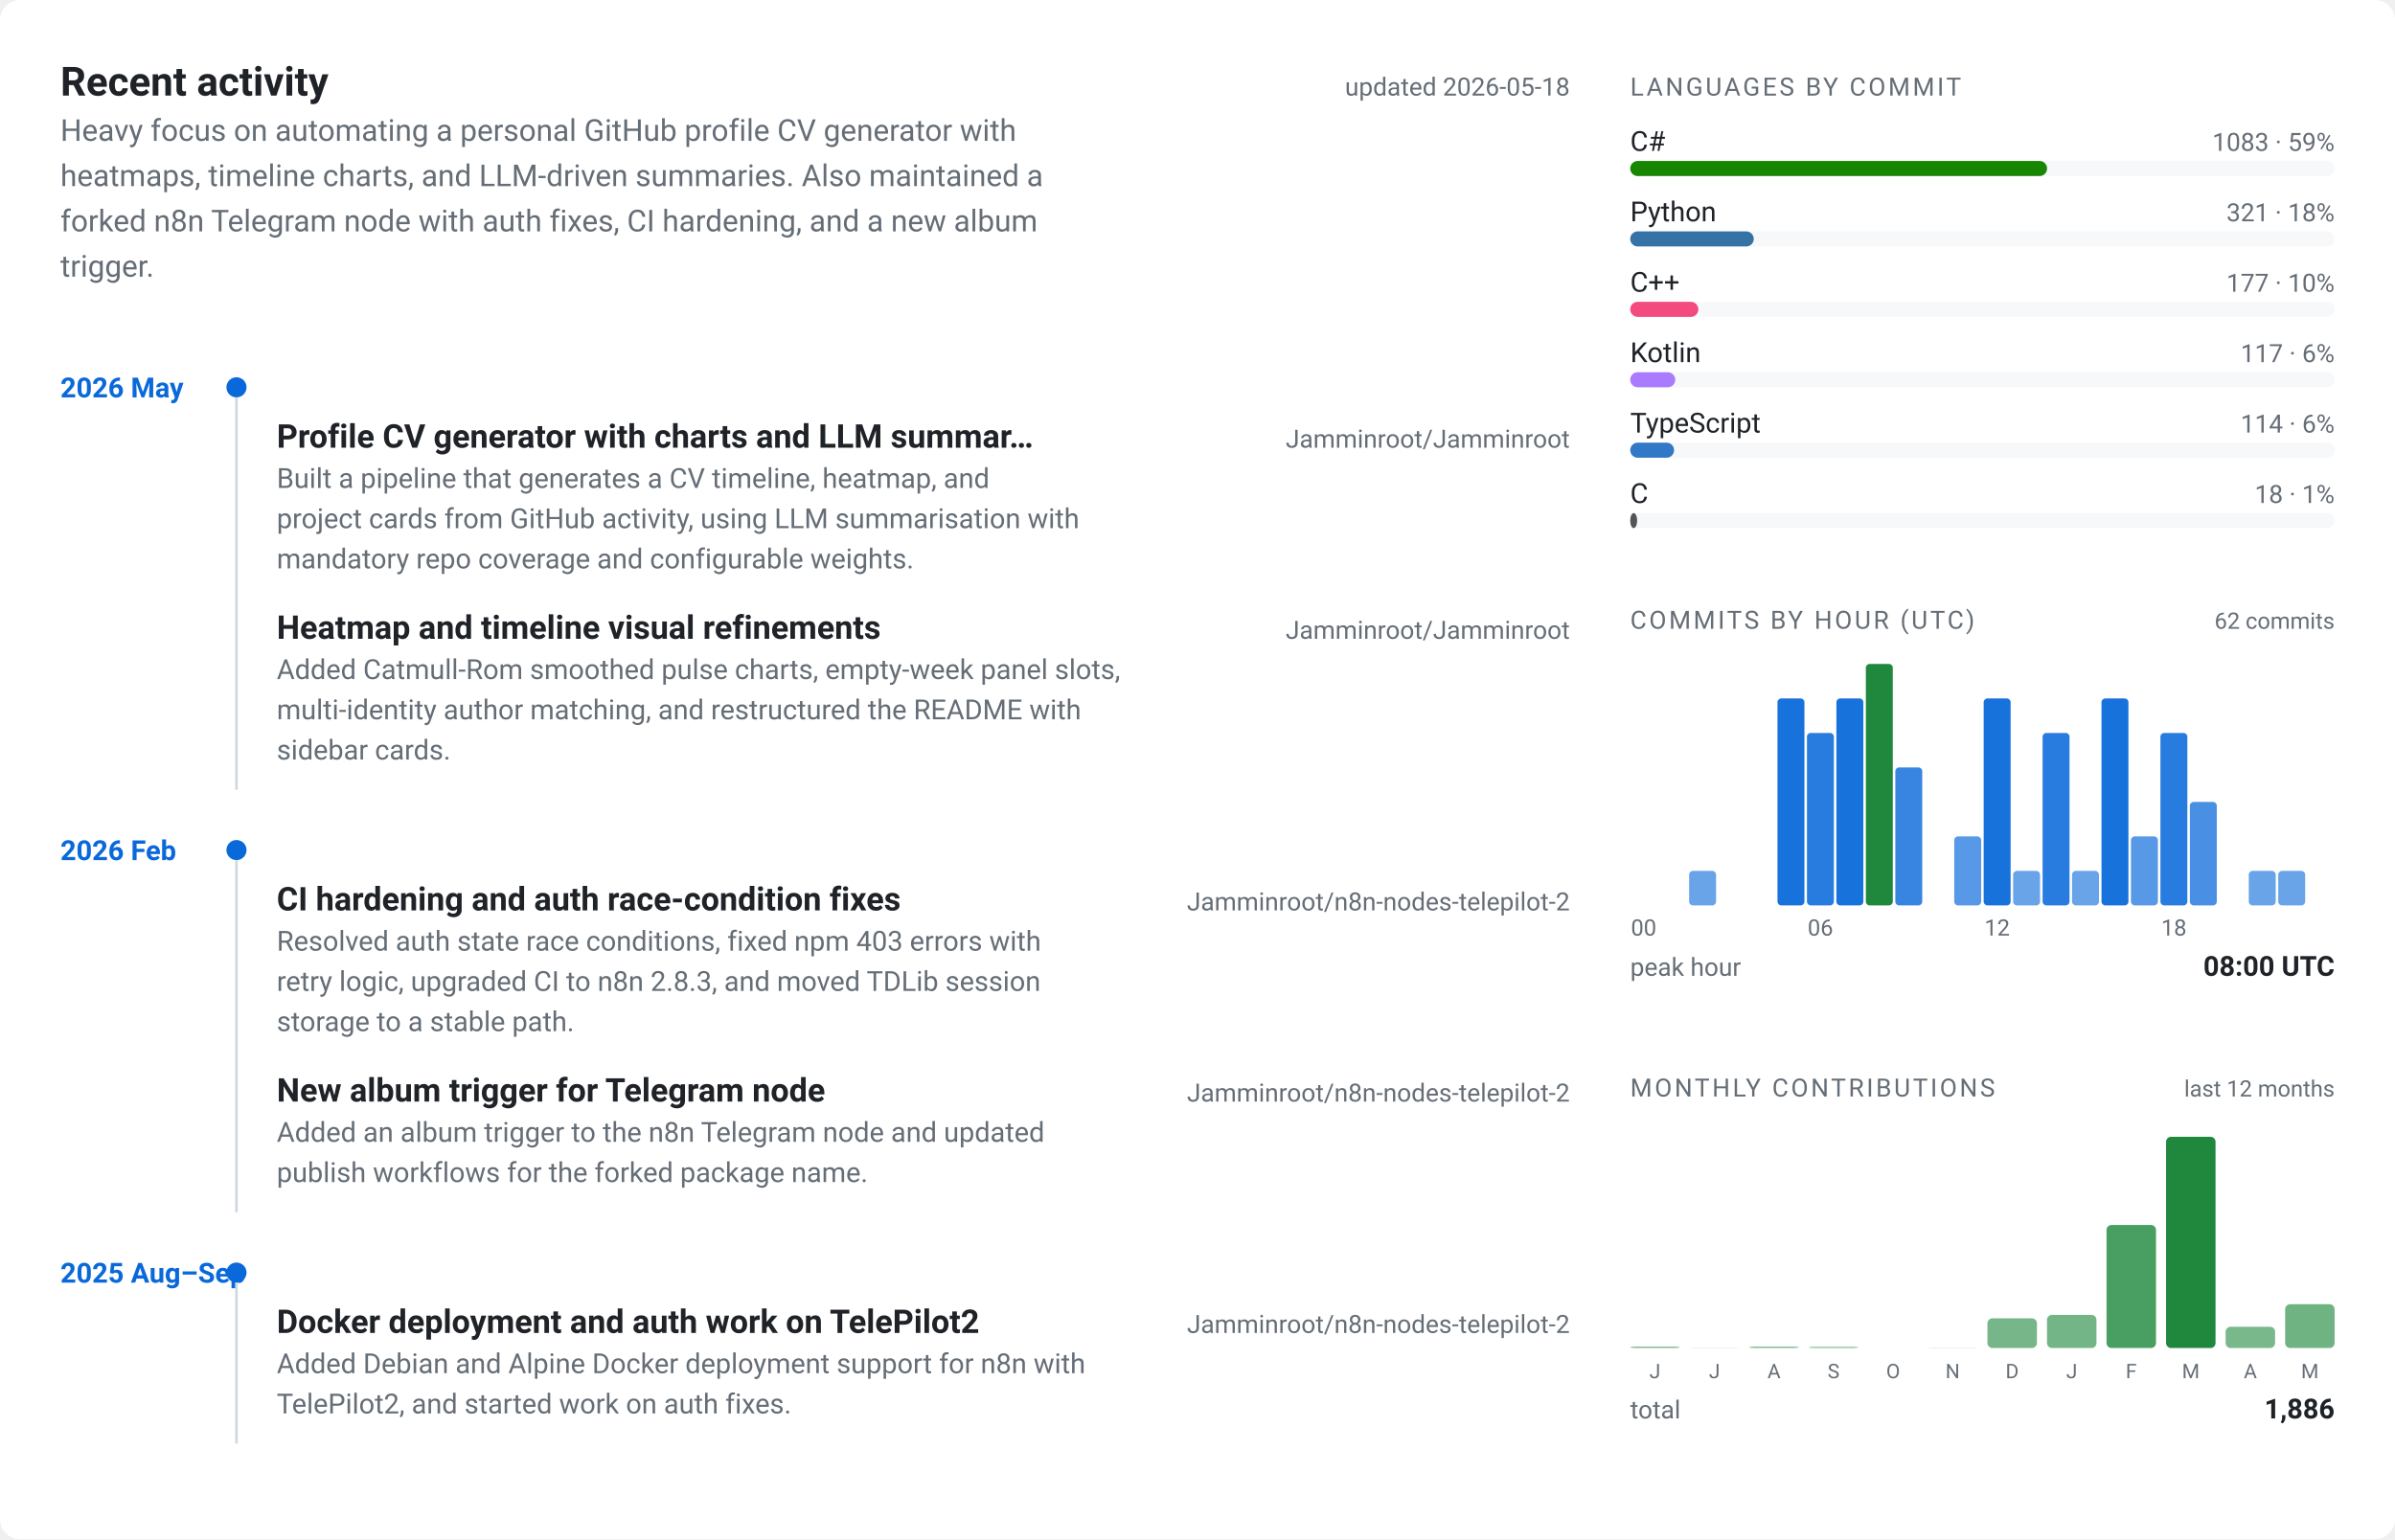
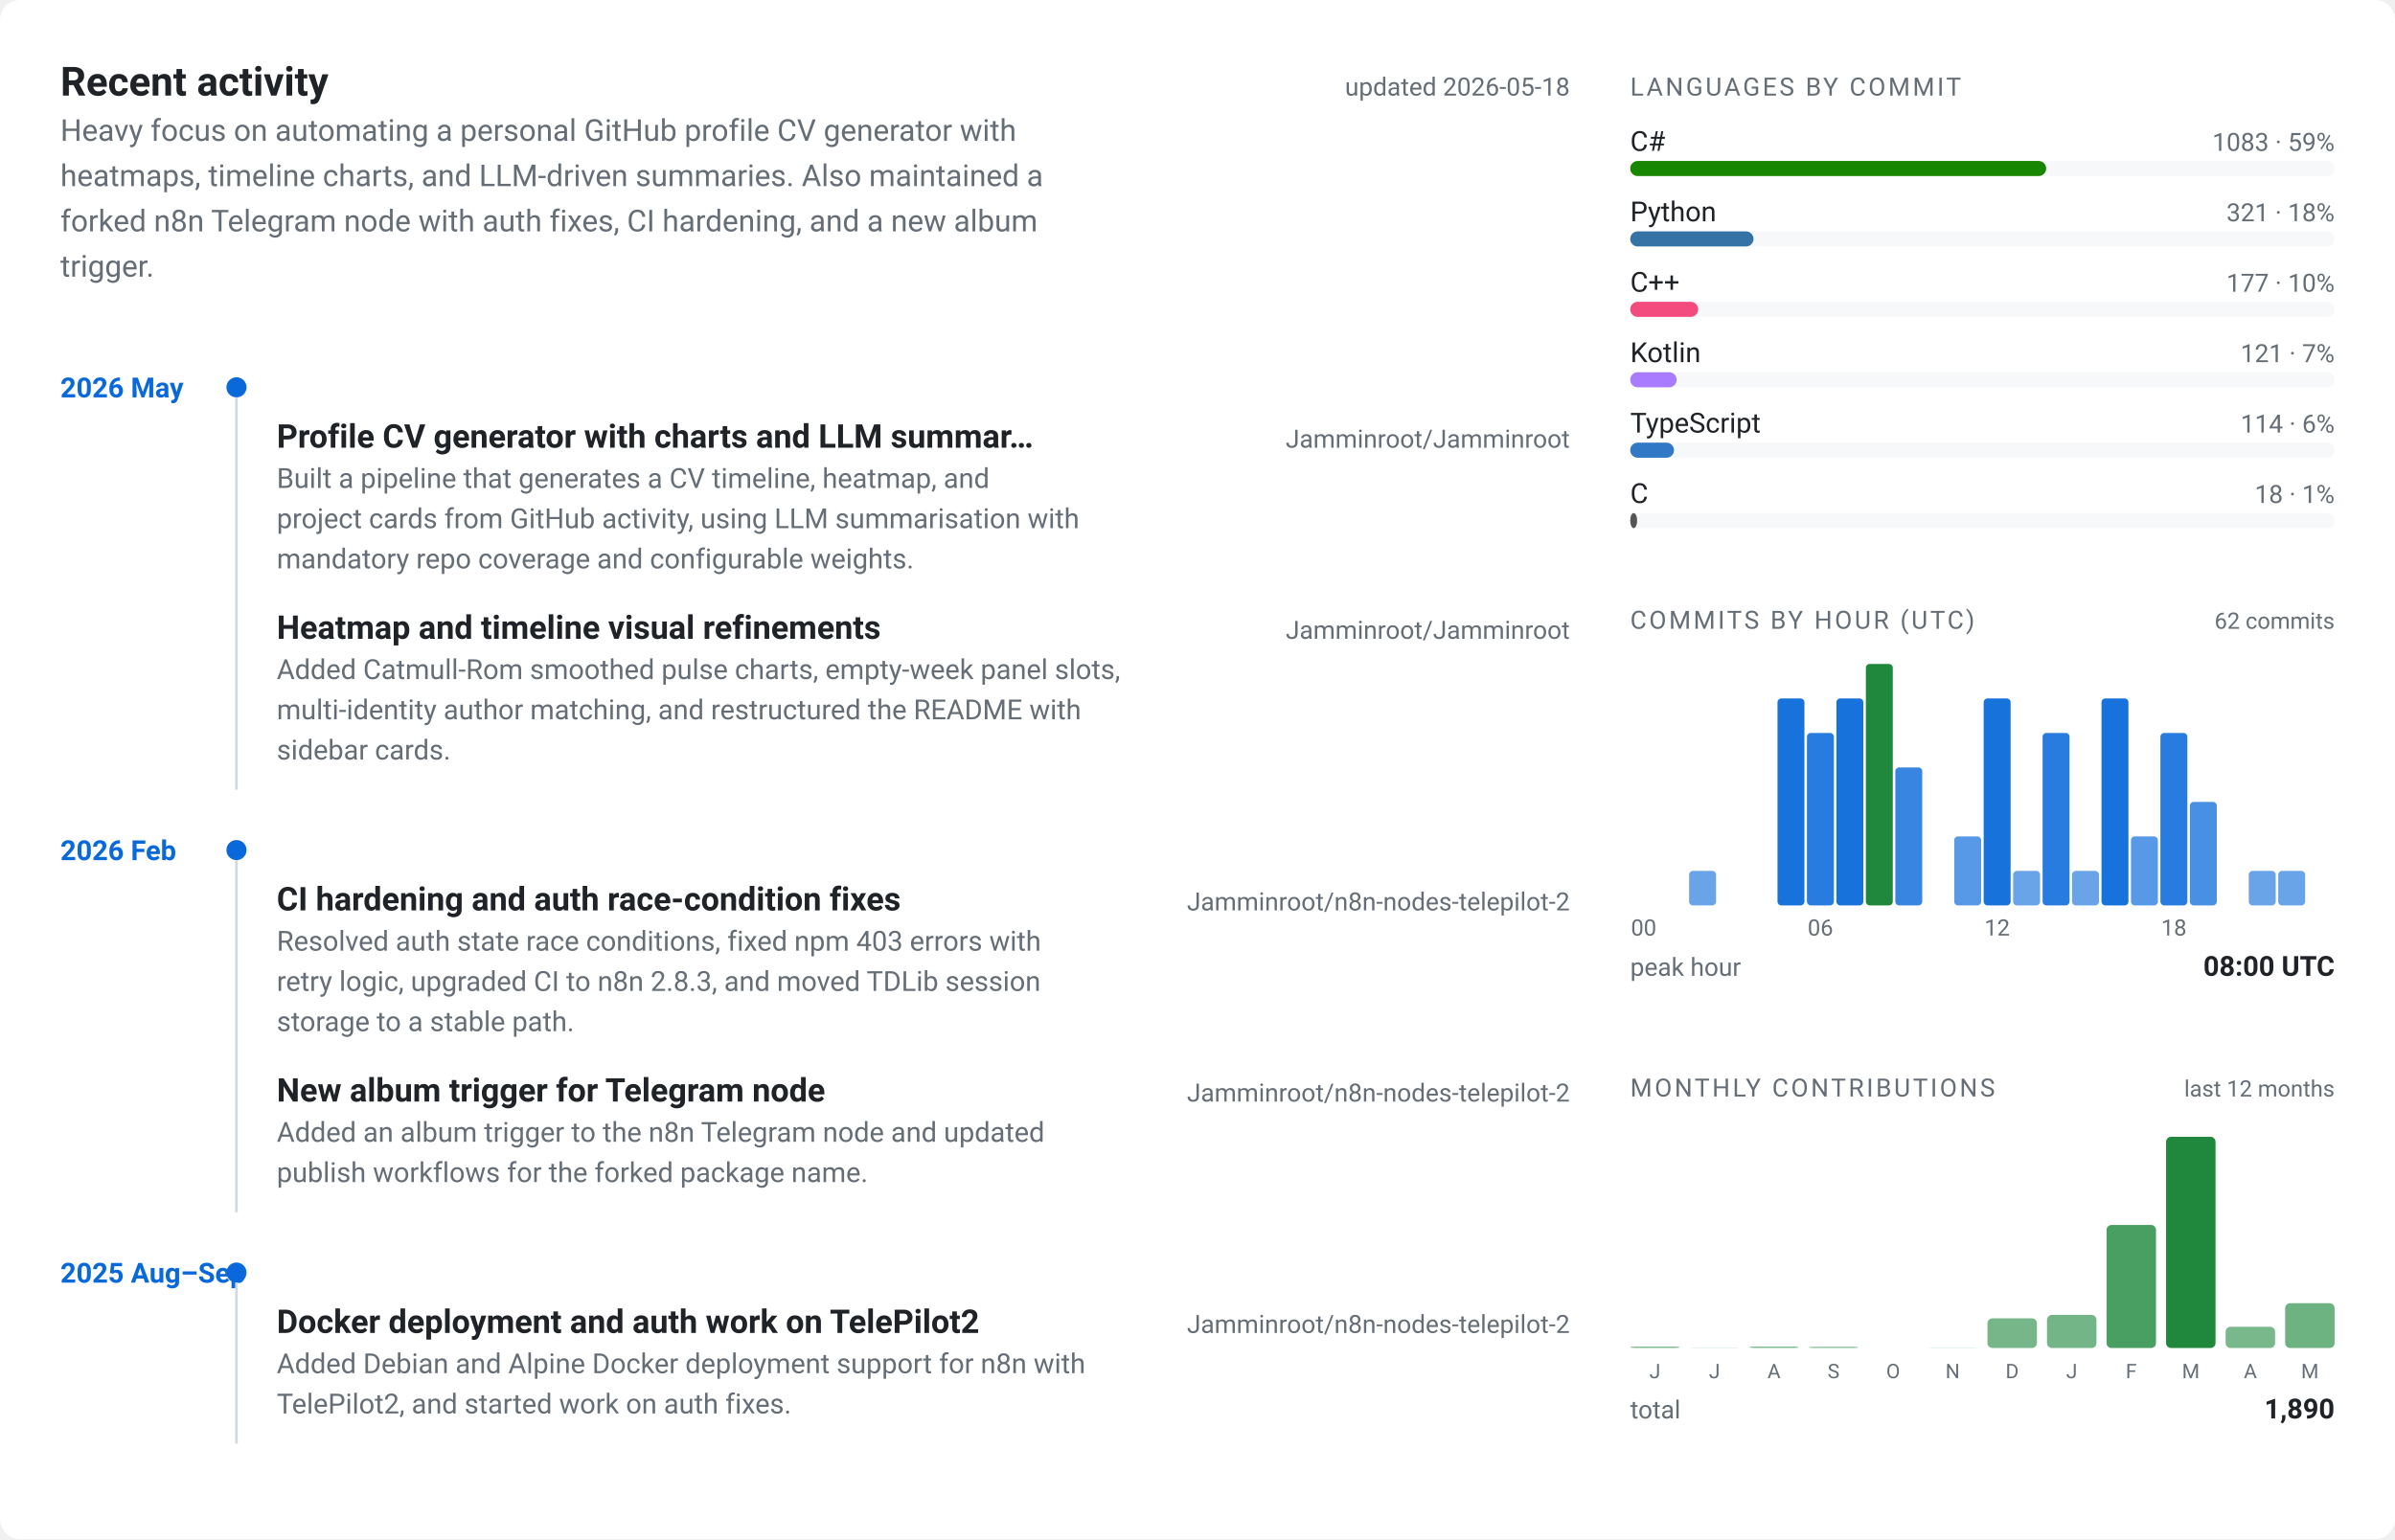
<svg xmlns="http://www.w3.org/2000/svg" viewBox="0 0 952 612" width="952" height="612" role="img" aria-label="Jamminroot profile card">
  <style>
  text { font-family: -apple-system, BlinkMacSystemFont, "Segoe UI", Roboto, "Helvetica Neue", sans-serif; }
  .bg { fill: #ffffff; }
  .panel { fill: #f6f8fa; }
  .border { stroke: #d0d7de; }
  .fg { fill: #1f2328; }
  .muted { fill: #656d76; }
  .accent { fill: #0969da; }
  .accent2 { fill: #1f883d; }
  @media (prefers-color-scheme: dark) {
    .bg { fill: #0d1117; }
    .panel { fill: #161b22; }
    .border { stroke: #30363d; }
    .fg { fill: #e6edf3; }
    .muted { fill: #7d8590; }
    .accent { fill: #58a6ff; }
    .accent2 { fill: #3fb950; }
  }
</style>
  <rect class="bg" x="0" y="0" width="952" height="612" rx="8" ry="8" />
  <g transform="translate(24, 24)">
    <text class="fg" x="0" y="14" font-size="16" font-weight="700">Recent activity</text>
    <text class="muted" x="600" y="14" font-size="10" text-anchor="end">updated 2026-05-18</text>
    <text class="muted" x="0" y="32" font-size="12">Heavy focus on automating a personal GitHub profile CV generator with</text>
    <text class="muted" x="0" y="50" font-size="12">heatmaps, timeline charts, and LLM-driven summaries. Also maintained a</text>
    <text class="muted" x="0" y="68" font-size="12">forked n8n Telegram node with auth fixes, CI hardening, and a new album</text>
    <text class="muted" x="0" y="86" font-size="12">trigger.</text>
    <text class="accent" x="0" y="134" font-size="11" font-weight="600">2026 May</text>
    <circle class="accent" cx="70" cy="130" r="4" />
    <text class="fg" x="86" y="154" font-size="13" font-weight="600">Profile CV generator with charts and LLM summar…</text>
    <text class="muted" x="600" y="154" font-size="10" text-anchor="end">Jamminroot/Jamminroot</text>
    <text class="muted" x="86" y="170" font-size="11">Built a pipeline that generates a CV timeline, heatmap, and</text>
    <text class="muted" x="86" y="186" font-size="11">project cards from GitHub activity, using LLM summarisation with</text>
    <text class="muted" x="86" y="202" font-size="11">mandatory repo coverage and configurable weights.</text>
    <text class="fg" x="86" y="230" font-size="13" font-weight="600">Heatmap and timeline visual refinements</text>
    <text class="muted" x="600" y="230" font-size="10" text-anchor="end">Jamminroot/Jamminroot</text>
    <text class="muted" x="86" y="246" font-size="11">Added Catmull-Rom smoothed pulse charts, empty-week panel slots,</text>
    <text class="muted" x="86" y="262" font-size="11">multi-identity author matching, and restructured the README with</text>
    <text class="muted" x="86" y="278" font-size="11">sidebar cards.</text>
    <line class="border" x1="70" y1="134" x2="70" y2="290" stroke-width="1" />
    <text class="accent" x="0" y="318" font-size="11" font-weight="600">2026 Feb</text>
    <circle class="accent" cx="70" cy="314" r="4" />
    <text class="fg" x="86" y="338" font-size="13" font-weight="600">CI hardening and auth race-condition fixes</text>
    <text class="muted" x="600" y="338" font-size="10" text-anchor="end">Jamminroot/n8n-nodes-telepilot-2</text>
    <text class="muted" x="86" y="354" font-size="11">Resolved auth state race conditions, fixed npm 403 errors with</text>
    <text class="muted" x="86" y="370" font-size="11">retry logic, upgraded CI to n8n 2.8.3, and moved TDLib session</text>
    <text class="muted" x="86" y="386" font-size="11">storage to a stable path.</text>
    <text class="fg" x="86" y="414" font-size="13" font-weight="600">New album trigger for Telegram node</text>
    <text class="muted" x="600" y="414" font-size="10" text-anchor="end">Jamminroot/n8n-nodes-telepilot-2</text>
    <text class="muted" x="86" y="430" font-size="11">Added an album trigger to the n8n Telegram node and updated</text>
    <text class="muted" x="86" y="446" font-size="11">publish workflows for the forked package name.</text>
    <line class="border" x1="70" y1="318" x2="70" y2="458" stroke-width="1" />
    <text class="accent" x="0" y="486" font-size="11" font-weight="600">2025 Aug–Sep</text>
    <circle class="accent" cx="70" cy="482" r="4" />
    <text class="fg" x="86" y="506" font-size="13" font-weight="600">Docker deployment and auth work on TelePilot2</text>
    <text class="muted" x="600" y="506" font-size="10" text-anchor="end">Jamminroot/n8n-nodes-telepilot-2</text>
    <text class="muted" x="86" y="522" font-size="11">Added Debian and Alpine Docker deployment support for n8n with</text>
    <text class="muted" x="86" y="538" font-size="11">TelePilot2, and started work on auth fixes.</text>
    <line class="border" x1="70" y1="486" x2="70" y2="550" stroke-width="1" />
  </g>
  <g transform="translate(648, 24)">
    <text class="muted" x="0" y="14" font-size="10" letter-spacing="0.1em">LANGUAGES BY COMMIT</text>
    <text class="fg" x="0" y="36" font-size="11">C#</text>
    <text class="muted" x="280" y="36" font-size="10" text-anchor="end">1083 · 59%</text>
    <rect class="panel" x="0" y="40" width="280" height="6" rx="3" ry="3" />
-     <rect x="0" y="40" width="165.705" height="6" rx="3" ry="3" fill="#178600" />
+     <rect x="0" y="40" width="165.344" height="6" rx="3" ry="3" fill="#178600" />
    <text class="fg" x="0" y="64" font-size="11">Python</text>
    <text class="muted" x="280" y="64" font-size="10" text-anchor="end">321 · 18%</text>
    <rect class="panel" x="0" y="68" width="280" height="6" rx="3" ry="3" />
-     <rect x="0" y="68" width="49.115" height="6" rx="3" ry="3" fill="#3572A5" />
+     <rect x="0" y="68" width="49.008" height="6" rx="3" ry="3" fill="#3572A5" />
    <text class="fg" x="0" y="92" font-size="11">C++</text>
    <text class="muted" x="280" y="92" font-size="10" text-anchor="end">177 · 10%</text>
    <rect class="panel" x="0" y="96" width="280" height="6" rx="3" ry="3" />
-     <rect x="0" y="96" width="27.082" height="6" rx="3" ry="3" fill="#f34b7d" />
+     <rect x="0" y="96" width="27.023" height="6" rx="3" ry="3" fill="#f34b7d" />
    <text class="fg" x="0" y="120" font-size="11">Kotlin</text>
-     <text class="muted" x="280" y="120" font-size="10" text-anchor="end">117 · 6%</text>
+     <text class="muted" x="280" y="120" font-size="10" text-anchor="end">121 · 7%</text>
    <rect class="panel" x="0" y="124" width="280" height="6" rx="3" ry="3" />
-     <rect x="0" y="124" width="17.902" height="6" rx="3" ry="3" fill="#A97BFF" />
+     <rect x="0" y="124" width="18.473" height="6" rx="3" ry="3" fill="#A97BFF" />
    <text class="fg" x="0" y="148" font-size="11">TypeScript</text>
    <text class="muted" x="280" y="148" font-size="10" text-anchor="end">114 · 6%</text>
    <rect class="panel" x="0" y="152" width="280" height="6" rx="3" ry="3" />
-     <rect x="0" y="152" width="17.443" height="6" rx="3" ry="3" fill="#3178c6" />
+     <rect x="0" y="152" width="17.405" height="6" rx="3" ry="3" fill="#3178c6" />
    <text class="fg" x="0" y="176" font-size="11">C</text>
    <text class="muted" x="280" y="176" font-size="10" text-anchor="end">18 · 1%</text>
    <rect class="panel" x="0" y="180" width="280" height="6" rx="3" ry="3" />
-     <rect x="0" y="180" width="2.754" height="6" rx="3" ry="3" fill="#555555" />
+     <rect x="0" y="180" width="2.748" height="6" rx="3" ry="3" fill="#555555" />
  </g>
  <g transform="translate(648, 236)">
    <text class="muted" x="0" y="14" font-size="10" letter-spacing="0.1em">COMMITS BY HOUR (UTC)</text>
    <text class="muted" x="280" y="14" font-size="9" text-anchor="end">62 commits</text>
    <rect class="accent" x="0" y="124" width="10.708" height="0" rx="1.5" ry="1.5" opacity="0.55" />
    <rect class="accent" x="11.708" y="124" width="10.708" height="0" rx="1.5" ry="1.5" opacity="0.55" />
    <rect class="accent" x="23.417" y="110.286" width="10.708" height="13.714" rx="1.5" ry="1.5" opacity="0.61" />
    <rect class="accent" x="35.125" y="124" width="10.708" height="0" rx="1.5" ry="1.5" opacity="0.55" />
    <rect class="accent" x="46.833" y="124" width="10.708" height="0" rx="1.5" ry="1.5" opacity="0.55" />
    <rect class="accent" x="58.542" y="41.714" width="10.708" height="82.286" rx="1.5" ry="1.5" opacity="0.94" />
    <rect class="accent" x="70.25" y="55.429" width="10.708" height="68.571" rx="1.5" ry="1.5" opacity="0.87" />
    <rect class="accent" x="81.958" y="41.714" width="10.708" height="82.286" rx="1.5" ry="1.5" opacity="0.94" />
    <rect class="accent2" x="93.667" y="28" width="10.708" height="96" rx="1.5" ry="1.5" opacity="1.00" />
    <rect class="accent" x="105.375" y="69.143" width="10.708" height="54.857" rx="1.5" ry="1.5" opacity="0.81" />
    <rect class="accent" x="117.083" y="124" width="10.708" height="0" rx="1.5" ry="1.5" opacity="0.55" />
    <rect class="accent" x="128.792" y="96.571" width="10.708" height="27.429" rx="1.5" ry="1.5" opacity="0.68" />
    <rect class="accent" x="140.5" y="41.714" width="10.708" height="82.286" rx="1.5" ry="1.5" opacity="0.94" />
    <rect class="accent" x="152.208" y="110.286" width="10.708" height="13.714" rx="1.5" ry="1.5" opacity="0.61" />
    <rect class="accent" x="163.917" y="55.429" width="10.708" height="68.571" rx="1.5" ry="1.5" opacity="0.87" />
    <rect class="accent" x="175.625" y="110.286" width="10.708" height="13.714" rx="1.5" ry="1.5" opacity="0.61" />
    <rect class="accent" x="187.333" y="41.714" width="10.708" height="82.286" rx="1.5" ry="1.5" opacity="0.94" />
    <rect class="accent" x="199.042" y="96.571" width="10.708" height="27.429" rx="1.5" ry="1.5" opacity="0.68" />
    <rect class="accent" x="210.75" y="55.429" width="10.708" height="68.571" rx="1.5" ry="1.5" opacity="0.87" />
    <rect class="accent" x="222.458" y="82.857" width="10.708" height="41.143" rx="1.5" ry="1.5" opacity="0.74" />
    <rect class="accent" x="234.167" y="124" width="10.708" height="0" rx="1.5" ry="1.5" opacity="0.55" />
    <rect class="accent" x="245.875" y="110.286" width="10.708" height="13.714" rx="1.5" ry="1.5" opacity="0.61" />
    <rect class="accent" x="257.583" y="110.286" width="10.708" height="13.714" rx="1.5" ry="1.5" opacity="0.61" />
    <rect class="accent" x="269.292" y="124" width="10.708" height="0" rx="1.5" ry="1.5" opacity="0.55" />
    <text class="muted" x="5.354" y="136" font-size="9" text-anchor="middle">00</text>
    <text class="muted" x="75.604" y="136" font-size="9" text-anchor="middle">06</text>
    <text class="muted" x="145.854" y="136" font-size="9" text-anchor="middle">12</text>
    <text class="muted" x="216.104" y="136" font-size="9" text-anchor="middle">18</text>
    <text class="muted" x="0" y="152" font-size="10">peak hour</text>
    <text class="fg" x="280" y="152" font-size="11" text-anchor="end" font-weight="600">08:00 UTC</text>
  </g>
  <g transform="translate(648, 422)">
    <text class="muted" x="0" y="14" font-size="10" letter-spacing="0.1em">MONTHLY CONTRIBUTIONS</text>
    <text class="muted" x="280" y="14" font-size="9" text-anchor="end">last 12 months</text>
    <rect class="accent2" x="0" y="113.409" width="19.667" height="0.591" rx="2" ry="2" opacity="0.55" />
    <text class="muted" x="9.833" y="126" font-size="8" text-anchor="middle">J</text>
    <rect class="accent2" x="23.667" y="113.902" width="19.667" height="0.098" rx="2" ry="2" opacity="0.55" />
    <text class="muted" x="33.5" y="126" font-size="8" text-anchor="middle">J</text>
    <rect class="accent2" x="47.333" y="113.409" width="19.667" height="0.591" rx="2" ry="2" opacity="0.55" />
    <text class="muted" x="57.167" y="126" font-size="8" text-anchor="middle">A</text>
    <rect class="accent2" x="71" y="113.508" width="19.667" height="0.492" rx="2" ry="2" opacity="0.55" />
    <text class="muted" x="80.833" y="126" font-size="8" text-anchor="middle">S</text>
    <rect class="accent2" x="94.667" y="114" width="19.667" height="0" rx="2" ry="2" opacity="0.55" />
    <text class="muted" x="104.5" y="126" font-size="8" text-anchor="middle">O</text>
    <rect class="accent2" x="118.333" y="113.902" width="19.667" height="0.098" rx="2" ry="2" opacity="0.55" />
    <text class="muted" x="128.167" y="126" font-size="8" text-anchor="middle">N</text>
    <rect class="accent2" x="142" y="102.183" width="19.667" height="11.817" rx="2" ry="2" opacity="0.61" />
    <text class="muted" x="151.833" y="126" font-size="8" text-anchor="middle">D</text>
    <rect class="accent2" x="165.667" y="100.804" width="19.667" height="13.196" rx="2" ry="2" opacity="0.62" />
    <text class="muted" x="175.5" y="126" font-size="8" text-anchor="middle">J</text>
    <rect class="accent2" x="189.333" y="65.057" width="19.667" height="48.943" rx="2" ry="2" opacity="0.81" />
    <text class="muted" x="199.167" y="126" font-size="8" text-anchor="middle">F</text>
    <rect class="accent2" x="213" y="30" width="19.667" height="84" rx="2" ry="2" opacity="1.00" />
    <text class="muted" x="222.833" y="126" font-size="8" text-anchor="middle">M</text>
    <rect class="accent2" x="236.667" y="105.531" width="19.667" height="8.469" rx="2" ry="2" opacity="0.60" />
    <text class="muted" x="246.5" y="126" font-size="8" text-anchor="middle">A</text>
-     <rect class="accent2" x="260.333" y="96.57" width="19.667" height="17.43" rx="2" ry="2" opacity="0.64" />
+     <rect class="accent2" x="260.333" y="96.176" width="19.667" height="17.824" rx="2" ry="2" opacity="0.65" />
    <text class="muted" x="270.167" y="126" font-size="8" text-anchor="middle">M</text>
    <text class="muted" x="0" y="142" font-size="10">total</text>
-     <text class="fg" x="280" y="142" font-size="11" text-anchor="end" font-weight="600">1,886</text>
+     <text class="fg" x="280" y="142" font-size="11" text-anchor="end" font-weight="600">1,890</text>
  </g>
</svg>
